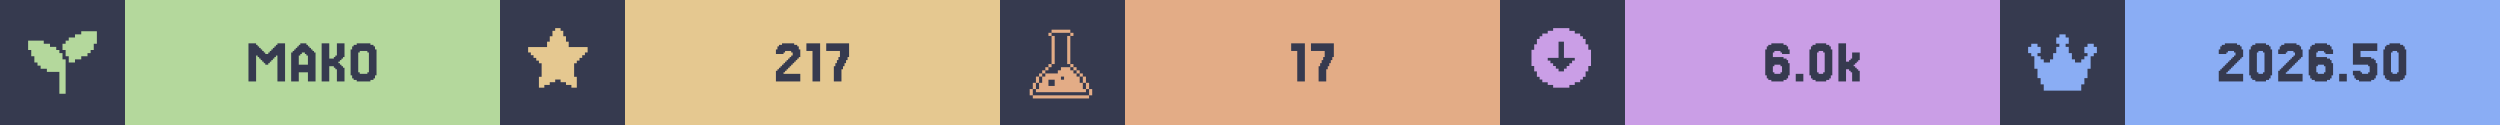
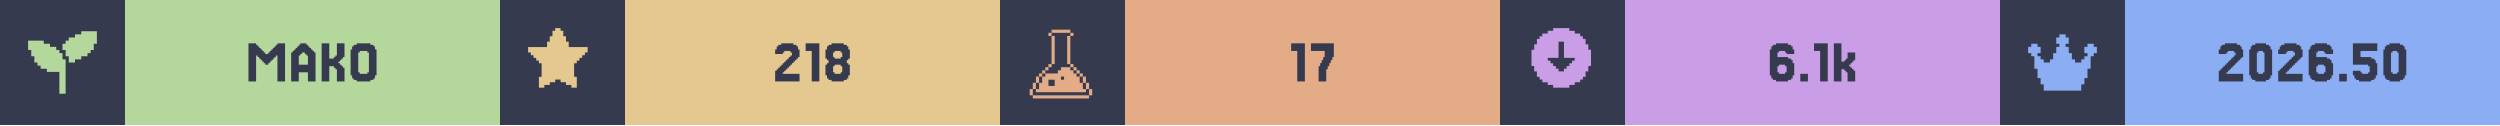
<svg xmlns="http://www.w3.org/2000/svg" width="1200" viewBox="0 0 200 10">
  <g>
    <rect width="200" height="10" fill="#363a4f" />
    <g class="badge" transform="translate(0 0)">
      <path transform="translate(2 2) scale(0.25)" fill="#b4d89c" d="M 18 2 L 18 3 L 16 3 L 16 4 L 14 4 L 14 5 L 13 5 L 13 6 L 12 6 L 12 8 L 13 8 L 13 10 L 14 10 L 14 12 L 16 12 L 16 11 L 18 11 L 18 10 L 20 10 L 20 9 L 21 9 L 21 8 L 22 8 L 22 6 L 23 6 L 23 2 L 18 2 z M 1 5 L 1 8 L 2 8 L 2 10 L 3 10 L 3 12 L 4 12 L 4 13 L 5 13 L 5 14 L 7 14 L 7 15 L 11 15 L 11 22 L 13 22 L 13 11 L 12 11 L 12 9 L 11 9 L 11 8 L 10 8 L 10 7 L 8 7 L 8 6 L 6 6 L 6 5 L 1 5 z" />
      <rect fill="#b4d89c" width="30" height="10" x="10" y="0" />
      <path fill="#363a4f" d="M21.463 5.053V5.175H21.22V5.053H21.098V4.931H20.976V4.809H20.854V4.687H20.732V4.565H20.61V4.443H20.488V6.516H19.878V3.467H20.488V3.589H20.61V3.711H20.732V3.833H20.854V3.955H20.976V4.077H21.098V4.199H21.22V4.321H21.463V4.199H21.585V4.077H21.707V3.955H21.829V3.833H21.951V3.711H22.073V3.589H22.195V3.467H22.805V6.516H22.195V4.443H22.073V4.565H21.951V4.687H21.829V4.809H21.707V4.931H21.585V5.053Z M24.634 5.175V4.443H24.512V4.321H24.39V4.199H24.146V4.321H24.024V4.443H23.902V5.175ZM23.415 4.199V4.077H23.537V3.955H23.659V3.833H23.78V3.711H23.902V3.589H24.024V3.467H24.512V3.589H24.634V3.711H24.756V3.833H24.878V3.955H25V4.077H25.122V4.199H25.244V6.516H24.634V5.785H23.902V6.516H23.293V4.199Z M27.317 5.297H27.439V5.419H27.561V6.516H26.951V5.541H26.829V5.419H26.707V5.297H26.341V6.516H25.732V3.467H26.341V4.687H26.707V4.565H26.829V4.443H26.951V3.467H27.561V4.565H27.439V4.687H27.317V4.809H27.195V4.931H27.073V5.053H27.195V5.175H27.317Z M30 6.029V6.272H29.878V6.394H29.634V6.516H28.537V6.394H28.293V6.272H28.171V6.029H28.049V3.955H28.171V3.711H28.293V3.589H28.537V3.467H29.634V3.589H29.878V3.711H30V3.955H30.122V6.029ZM28.78 5.785V5.907H29.39V5.785H29.512V4.199H29.39V4.077H28.78V4.199H28.659V5.785Z" />
    </g>
    <g class="badge" transform="translate(40 0)">
      <path transform="" fill="#e5c890" d="M5.929 6.145h.216v.866h-.433v-.217H5.28v-.216h-.432v-.216h-.433v.216H3.98v.216h-.433v.217h-.433v-.866h.217V5.063h-.217v-.216H2.9V4.63h-.217v-.216h-.216v-.217H2.25v-.432h1.515v-.433h.216v-.433h.216v-.433h.217V2.25h.433v.216h.216v.433h.216v.433h.217v.433H7.01v.432h-.217v.217h-.216v.216h-.216v.217h-.217v.216H5.93z" />
      <rect fill="#e5c890" width="30" height="10" x="10" y="0" />
-       <path fill="#363a4f" d="M22.805 5.663V5.785H22.683V5.907H24.024V6.516H22.073V5.663H22.195V5.541H22.317V5.419H22.439V5.297H22.561V5.175H22.683V5.053H22.805V4.931H22.927V4.809H23.049V4.687H23.171V4.565H23.293V4.443H23.415V4.199H23.293V4.077H22.805V4.199H22.683V4.321H22.073V3.955H22.195V3.711H22.317V3.589H22.561V3.467H23.537V3.589H23.78V3.711H23.902V3.955H24.024V4.565H23.902V4.687H23.78V4.809H23.659V4.931H23.537V5.053H23.415V5.175H23.293V5.297H23.171V5.419H23.049V5.541H22.927V5.663Z M25.61 3.467V6.516H25V4.077H24.512V3.467Z M26.829 5.297V5.053H26.951V4.809H27.073V4.565H27.195V4.077H26.098V3.467H27.927V4.565H27.805V4.809H27.683V5.053H27.561V5.297H27.439V5.541H27.317V6.516H26.707V5.297Z" />
+       <path fill="#363a4f" d="M22.744 5.663V5.785H22.622V5.907H23.963V6.516H22.012V5.663H22.134V5.541H22.256V5.419H22.378V5.297H22.5V5.175H22.622V5.053H22.744V4.931H22.866V4.809H22.988V4.687H23.11V4.565H23.232V4.443H23.354V4.199H23.232V4.077H22.744V4.199H22.622V4.321H22.012V3.955H22.134V3.711H22.256V3.589H22.5V3.467H23.476V3.589H23.72V3.711H23.841V3.955H23.963V4.565H23.841V4.687H23.72V4.809H23.598V4.931H23.476V5.053H23.354V5.175H23.232V5.297H23.11V5.419H22.988V5.541H22.866V5.663Z M25.549 3.467V6.516H24.939V4.077H24.451V3.467Z M26.768 4.565V4.687H27.256V4.565H27.378V4.199H27.256V4.077H26.768V4.199H26.646V4.565ZM27.866 5.053V5.175H27.988V6.029H27.866V6.272H27.744V6.394H27.5V6.516H26.524V6.394H26.28V6.272H26.159V6.029H26.037V5.175H26.159V5.053H26.28V4.809H26.159V4.687H26.037V3.955H26.159V3.711H26.28V3.589H26.524V3.467H27.5V3.589H27.744V3.711H27.866V3.955H27.988V4.687H27.866V4.809H27.744V5.053ZM26.768 5.785V5.907H27.256V5.785H27.378V5.297H27.256V5.175H26.768V5.297H26.646V5.785Z" />
    </g>
    <g class="badge" transform="translate(80 0)">
      <path transform="translate(2 2) scale(0.25)" fill="#e3ac86" d="M 8.502 1.5 L 8.502 2.5 L 14.504 2.5 L 14.504 1.5 L 8.502 1.5 z M 14.504 2.5 L 14.504 3.5 L 15.504 3.5 L 15.504 2.5 L 14.504 2.5 z M 14.504 3.5 L 13.502 3.5 L 13.502 12.502 L 14.504 12.502 L 14.504 3.5 z M 14.504 12.502 L 14.504 13.502 L 15.504 13.502 L 15.504 12.502 L 14.504 12.502 z M 15.504 13.502 L 15.504 14.504 L 16.504 14.504 L 16.504 15.504 L 17.504 15.504 L 17.504 16.504 L 18.504 16.504 L 18.504 15.502 L 17.504 15.502 L 17.504 14.502 L 16.504 14.502 L 16.504 13.502 L 15.504 13.502 z M 18.504 16.504 L 18.504 18.504 L 19.504 18.504 L 19.504 16.504 L 18.504 16.504 z M 19.504 18.504 L 19.504 20.504 L 20.504 20.504 L 20.504 18.504 L 19.504 18.504 z M 20.504 20.504 L 20.504 22.504 L 21.504 22.504 L 21.504 20.504 L 20.504 20.504 z M 19.504 20.504 L 18.504 20.504 L 18.504 18.504 L 17.504 18.504 L 17.504 16.504 L 16.504 16.504 L 16.504 15.504 L 15.504 15.504 L 15.504 14.504 L 14.504 14.504 L 14.504 13.502 L 11.502 13.502 L 11.502 14.504 L 10.502 14.504 L 10.502 15.504 L 6.502 15.504 L 6.502 16.504 L 5.5 16.504 L 5.5 18.504 L 4.5 18.504 L 4.5 20.504 L 3.5 20.504 L 3.5 21.504 L 19.504 21.504 L 19.504 20.504 z M 3.5 20.504 L 3.5 18.504 L 2.5 18.504 L 2.5 20.504 L 3.5 20.504 z M 2.5 20.504 L 1.5 20.504 L 1.5 22.504 L 2.5 22.504 L 2.5 20.504 z M 3.5 18.504 L 4.5 18.504 L 4.5 16.504 L 3.5 16.504 L 3.5 18.504 z M 4.5 16.504 L 5.5 16.504 L 5.5 15.504 L 6.502 15.504 L 6.502 14.504 L 7.502 14.504 L 7.502 13.502 L 6.502 13.502 L 6.502 14.502 L 5.5 14.502 L 5.5 15.502 L 4.5 15.502 L 4.5 16.504 z M 7.502 13.502 L 8.502 13.502 L 8.502 12.502 L 7.502 12.502 L 7.502 13.502 z M 8.502 12.502 L 9.502 12.502 L 9.502 3.5 L 8.502 3.5 L 8.502 12.502 z M 8.502 3.5 L 8.502 2.5 L 7.502 2.5 L 7.502 3.5 L 8.502 3.5 z M 11.502 16.504 L 12.502 16.504 L 12.502 17.504 L 11.502 17.504 L 11.502 16.504 z M 7.502 17.504 L 9.502 17.504 L 9.502 19.504 L 7.502 19.504 L 7.502 17.504 z M 2.5 22.506 L 2.5 23.506 L 20.504 23.506 L 20.504 22.506 L 2.5 22.506 z" />
      <rect fill="#e3ac86" width="30" height="10" x="10" y="0" />
      <path fill="#363a4f" d="M24.39 3.467V6.516H23.78V4.077H23.293V3.467Z M25.61 5.297V5.053H25.732V4.809H25.854V4.565H25.976V4.077H24.878V3.467H26.707V4.565H26.585V4.809H26.463V5.053H26.341V5.297H26.22V5.541H26.098V6.516H25.488V5.297Z" />
    </g>
    <g class="badge" transform="translate(120 0)">
      <path transform="" fill="#ca9ee6" d="M5.55 6.794h.432v-.216h.433v-.216h.216v-.217h.217v-.433h.216V5.28h.217V3.981h-.217v-.433h-.216v-.433h-.217V2.9h-.216v-.217h-.433v-.216h-.433V2.25h-1.298v.216h-.433v.216h-.433V2.9h-.216v.216h-.217v.433h-.216v.433h-.217v1.298h.217v.433h.216v.433h.217v.217h.216v.216h.433v.216h.433v.217h1.298zm-1.083-1.298v-.217h-.216v-.216h-.217v-.216h-.216V4.63h.866V3.332h.432V4.63h.866v.217h-.216v.216h-.217v.216h-.216v.217h-.217v.216h-.432v-.216z" />
      <rect fill="#ca9ee6" width="30" height="10" x="10" y="0" />
-       <path fill="#363a4f" d="M21.951 5.785V5.907H22.439V5.785H22.561V5.297H22.439V5.175H21.951V5.297H21.829V5.785ZM21.829 4.565H22.683V4.687H22.927V4.809H23.049V5.053H23.171V6.029H23.049V6.272H22.927V6.394H22.683V6.516H21.707V6.394H21.463V6.272H21.341V6.029H21.22V3.955H21.341V3.711H21.463V3.589H21.707V3.467H22.683V3.589H22.927V3.711H23.049V3.955H23.171V4.321H22.561V4.199H22.439V4.077H21.951V4.199H21.829Z M24.268 5.907V6.516H23.659V5.907Z M26.463 6.029V6.272H26.341V6.394H26.098V6.516H25.244V6.394H25V6.272H24.878V6.029H24.756V3.955H24.878V3.711H25V3.589H25.244V3.467H26.098V3.589H26.341V3.711H26.463V3.955H26.585V6.029ZM25.488 5.785V5.907H25.854V5.785H25.976V4.199H25.854V4.077H25.488V4.199H25.366V5.785Z M27.927 4.931V4.809H28.049V4.687H28.171V4.199H28.78V4.809H28.659V4.931H28.537V5.053H28.415V5.175H28.293V5.297H28.415V5.419H28.537V5.541H28.659V5.663H28.78V6.516H28.171V5.785H28.049V5.663H27.927V5.541H27.683V6.516H27.073V3.467H27.683V4.931Z" />
+       <path fill="#363a4f" d="M22.317 5.785V5.907H22.805V5.785H22.927V5.297H22.805V5.175H22.317V5.297H22.195V5.785ZM22.195 4.565H23.049V4.687H23.293V4.809H23.415V5.053H23.537V6.029H23.415V6.272H23.293V6.394H23.049V6.516H22.073V6.394H21.829V6.272H21.707V6.029H21.585V3.955H21.707V3.711H21.829V3.589H22.073V3.467H23.049V3.589H23.293V3.711H23.415V3.955H23.537V4.321H22.927V4.199H22.805V4.077H22.317V4.199H22.195Z M24.634 5.907V6.516H24.024V5.907Z M26.22 3.467V6.516H25.61V4.077H25.122V3.467Z M27.561 4.931V4.809H27.683V4.687H27.805V4.199H28.415V4.809H28.293V4.931H28.171V5.053H28.049V5.175H27.927V5.297H28.049V5.419H28.171V5.541H28.293V5.663H28.415V6.516H27.805V5.785H27.683V5.663H27.561V5.541H27.317V6.516H26.707V3.467H27.317V4.931Z" />
    </g>
    <g class="badge" transform="translate(160 0)">
      <path transform="translate(2 2) scale(0.25)" fill="#8aadf4" d="M23 7v2h-1v1h-1v4h-1v3h-1v2h-1v2H6v-2H5v-2H4v-3H3v-4H2V9H1V7h1V6h2v1h1v2H4v1h1v1h1v1h2v-1h1V9h1V7h1V6h-1V4h1V3h2v1h1v2h-1v1h1v2h1v2h1v1h2v-1h1v-1h1V9h-1V7h1V6h2v1z" />
      <rect fill="#8aadf4" width="30" height="10" x="10" y="0" />
      <path fill="#363a4f" d="M18.232 5.663V5.785H18.11V5.907H19.451V6.516H17.5V5.663H17.622V5.541H17.744V5.419H17.866V5.297H17.988V5.175H18.11V5.053H18.232V4.931H18.354V4.809H18.476V4.687H18.598V4.565H18.72V4.443H18.841V4.199H18.72V4.077H18.232V4.199H18.11V4.321H17.5V3.955H17.622V3.711H17.744V3.589H17.988V3.467H18.963V3.589H19.207V3.711H19.329V3.955H19.451V4.565H19.329V4.687H19.207V4.809H19.085V4.931H18.963V5.053H18.841V5.175H18.72V5.297H18.598V5.419H18.476V5.541H18.354V5.663Z M21.646 6.029V6.272H21.524V6.394H21.28V6.516H20.427V6.394H20.183V6.272H20.061V6.029H19.939V3.955H20.061V3.711H20.183V3.589H20.427V3.467H21.28V3.589H21.524V3.711H21.646V3.955H21.768V6.029ZM20.671 5.785V5.907H21.037V5.785H21.159V4.199H21.037V4.077H20.671V4.199H20.549V5.785Z M22.988 5.663V5.785H22.866V5.907H24.207V6.516H22.256V5.663H22.378V5.541H22.5V5.419H22.622V5.297H22.744V5.175H22.866V5.053H22.988V4.931H23.11V4.809H23.232V4.687H23.354V4.565H23.476V4.443H23.598V4.199H23.476V4.077H22.988V4.199H22.866V4.321H22.256V3.955H22.378V3.711H22.5V3.589H22.744V3.467H23.72V3.589H23.963V3.711H24.085V3.955H24.207V4.565H24.085V4.687H23.963V4.809H23.841V4.931H23.72V5.053H23.598V5.175H23.476V5.297H23.354V5.419H23.232V5.541H23.11V5.663Z M25.427 5.785V5.907H25.915V5.785H26.037V5.297H25.915V5.175H25.427V5.297H25.305V5.785ZM25.305 4.565H26.159V4.687H26.402V4.809H26.524V5.053H26.646V6.029H26.524V6.272H26.402V6.394H26.159V6.516H25.183V6.394H24.939V6.272H24.817V6.029H24.695V3.955H24.817V3.711H24.939V3.589H25.183V3.467H26.159V3.589H26.402V3.711H26.524V3.955H26.646V4.321H26.037V4.199H25.915V4.077H25.427V4.199H25.305Z M27.744 5.907V6.516H27.134V5.907Z M28.841 5.663V5.785H28.963V5.907H29.451V5.785H29.573V5.297H29.451V5.175H28.232V3.467H30.183V4.077H28.841V4.565H29.695V4.687H29.939V4.809H30.061V5.053H30.183V6.029H30.061V6.272H29.939V6.394H29.695V6.516H28.72V6.394H28.476V6.272H28.354V6.029H28.232V5.663Z M32.378 6.029V6.272H32.256V6.394H32.012V6.516H31.159V6.394H30.915V6.272H30.793V6.029H30.671V3.955H30.793V3.711H30.915V3.589H31.159V3.467H32.012V3.589H32.256V3.711H32.378V3.955H32.5V6.029ZM31.402 5.785V5.907H31.768V5.785H31.89V4.199H31.768V4.077H31.402V4.199H31.28V5.785Z" />
    </g>
  </g>
</svg>
